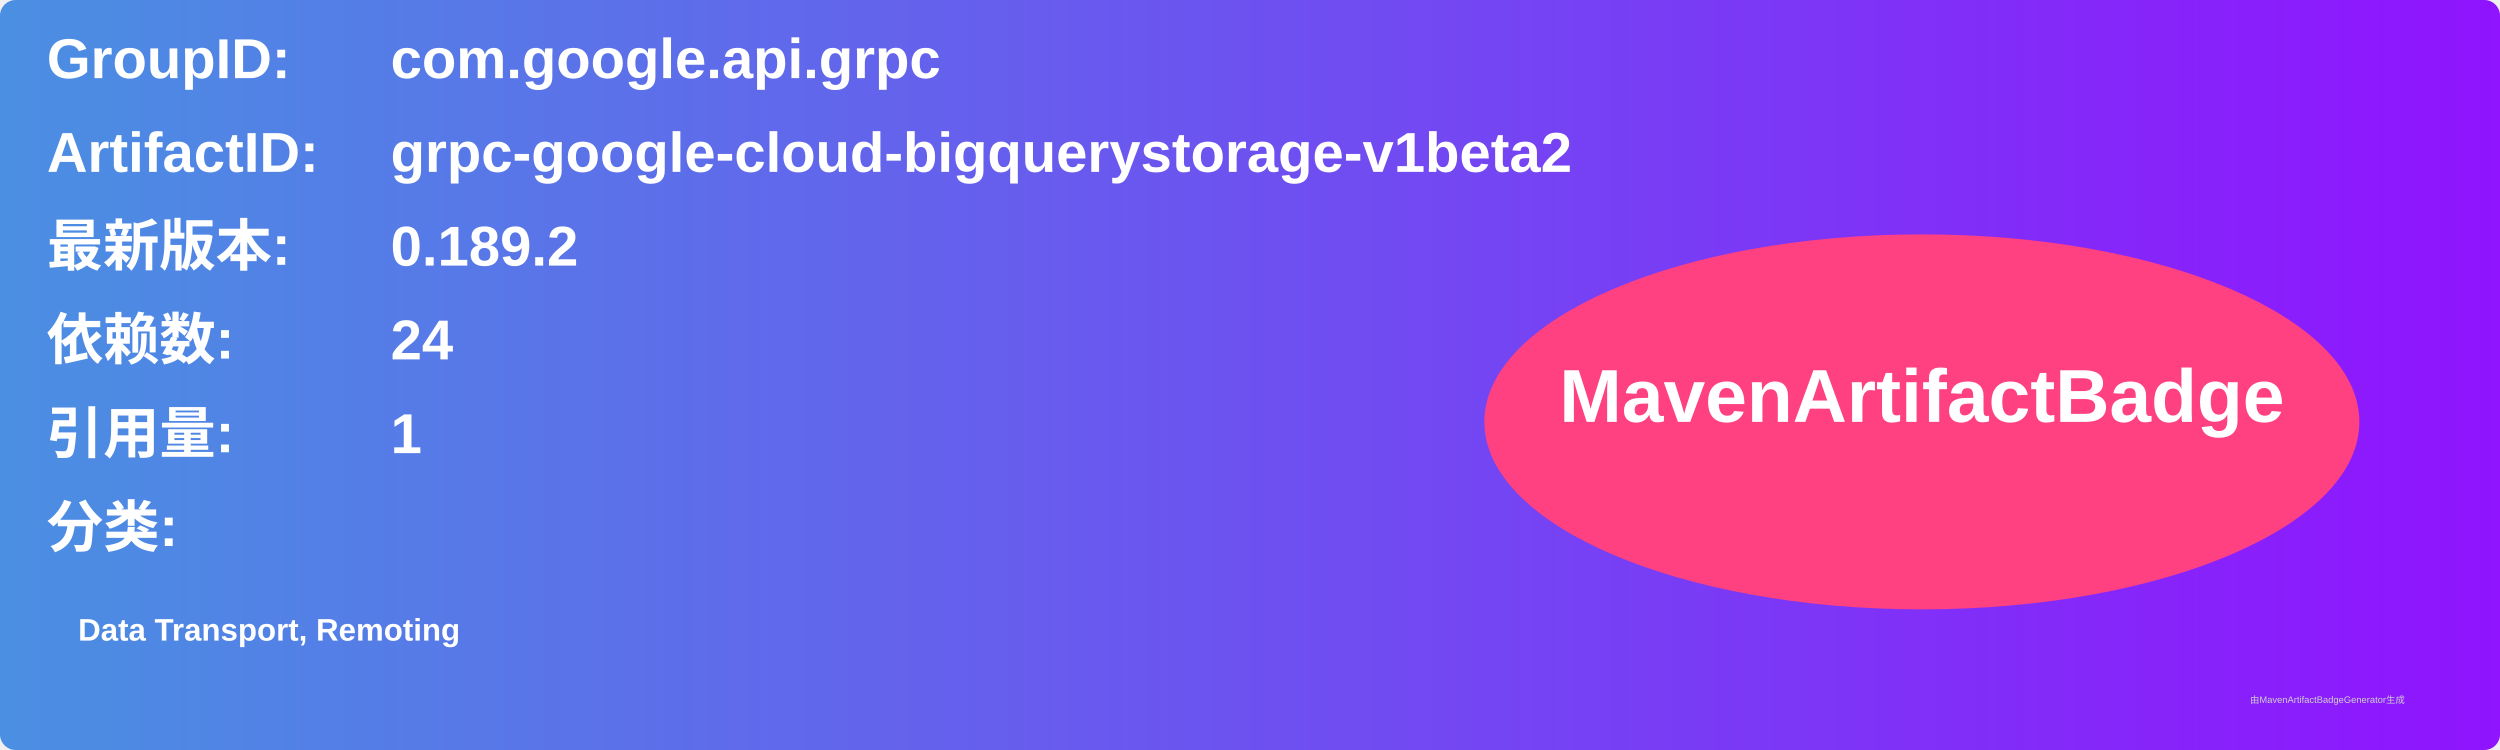
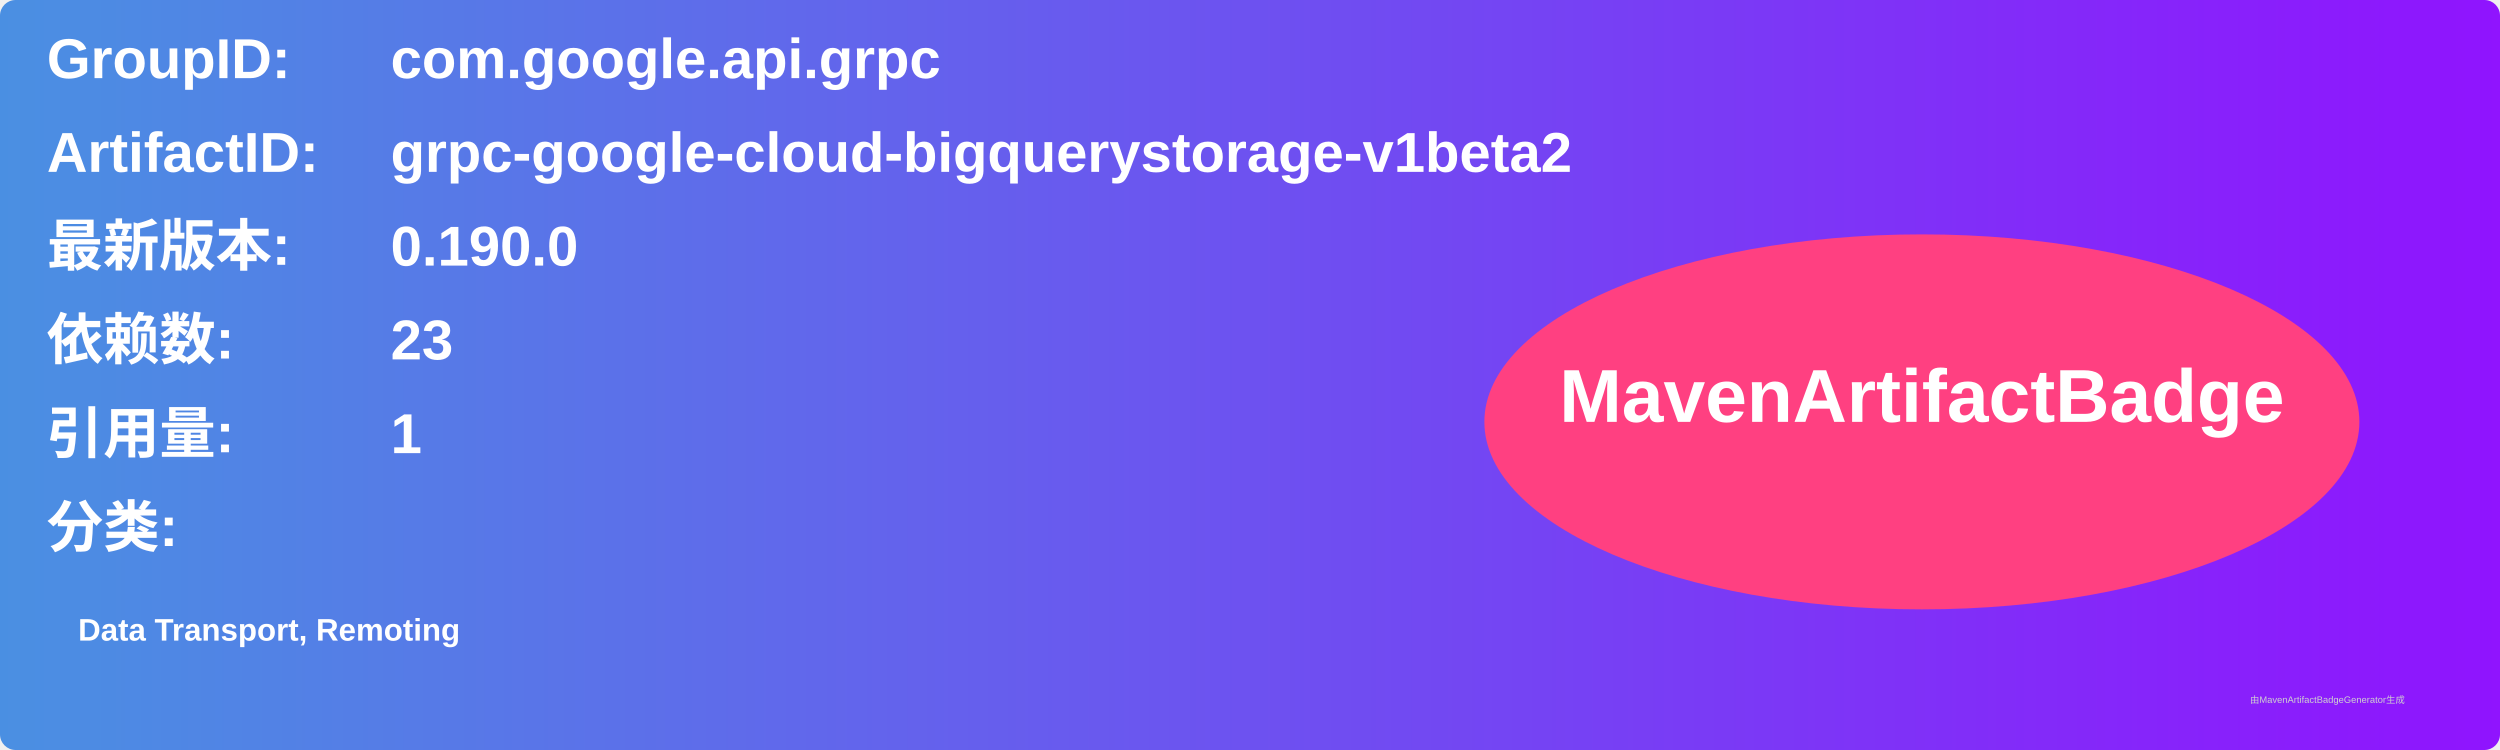
<svg xmlns="http://www.w3.org/2000/svg" width="800" height="240" viewBox="0 0 800 240">
  <linearGradient id="grad" x1="0%" y1="0%" x2="100%" y2="0%">
    <stop offset="0%" stop-color="#4a90e2" />
    <stop offset="100%" stop-color="#9013fe" />
  </linearGradient>
  <rect width="100%" height="100%" rx="5" ry="5" fill="url(#grad)" />
  <g transform="translate(15, 15)">
    <text x="0" y="10" font-family="Arial" font-size="18" fill="white" font-weight="bold" width="260">GroupID:</text>
    <text x="110" y="10" font-family="Arial" font-size="18" fill="white" font-weight="bold" width="460">com.google.api.grpc</text>
    <text x="0" y="40" font-family="Arial" font-size="18" fill="white" font-weight="bold" width="260">ArtifactID:</text>
    <text x="110" y="40" font-family="Arial" font-size="18" fill="white" font-weight="bold" width="460">grpc-google-cloud-bigquerystorage-v1beta2</text>
    <text x="0" y="70" font-family="Arial" font-size="18" fill="white" font-weight="bold">最新版本:</text>
    <text x="110" y="70" font-family="Arial" font-size="18" fill="white" font-weight="bold">
-       <tspan font-weight="bold">0.189.2</tspan>
+       <tspan font-weight="bold">0.190.0</tspan>
    </text>
    <text x="0" y="100" font-family="Arial" font-size="18" fill="white" font-weight="bold">依赖数: </text>
    <text x="110" y="100" font-family="Arial" font-size="18" fill="white">
-       <tspan font-weight="bold">24</tspan>
+       <tspan font-weight="bold">23</tspan>
    </text>
    <text x="0" y="130" font-family="Arial" font-size="18" fill="white" font-weight="bold">引用量: </text>
    <text x="110" y="130" font-family="Arial" font-size="18" fill="white">
      <tspan font-weight="bold">1</tspan>
    </text>
    <text x="0" y="160" font-family="Arial" font-size="18" fill="white" font-weight="bold">分类:</text>
    <text x="10" y="190" font-family="Arial" font-size="10" fill="white">
      <tspan font-weight="bold">Data Transport, Remoting</tspan>
    </text>
    <ellipse cx="600" cy="120" rx="140" ry="60" fill="#ff4081" />
    <text x="600" y="120" text-anchor="middle" font-family="Arial" font-size="24" fill="white" font-weight="bold">MavenArtifactBadge</text>
  </g>
  <text x="720" y="225" font-family="Arial" font-size="3" fill="#d0d0d0">由MavenArtifactBadgeGenerator生成</text>
</svg>
